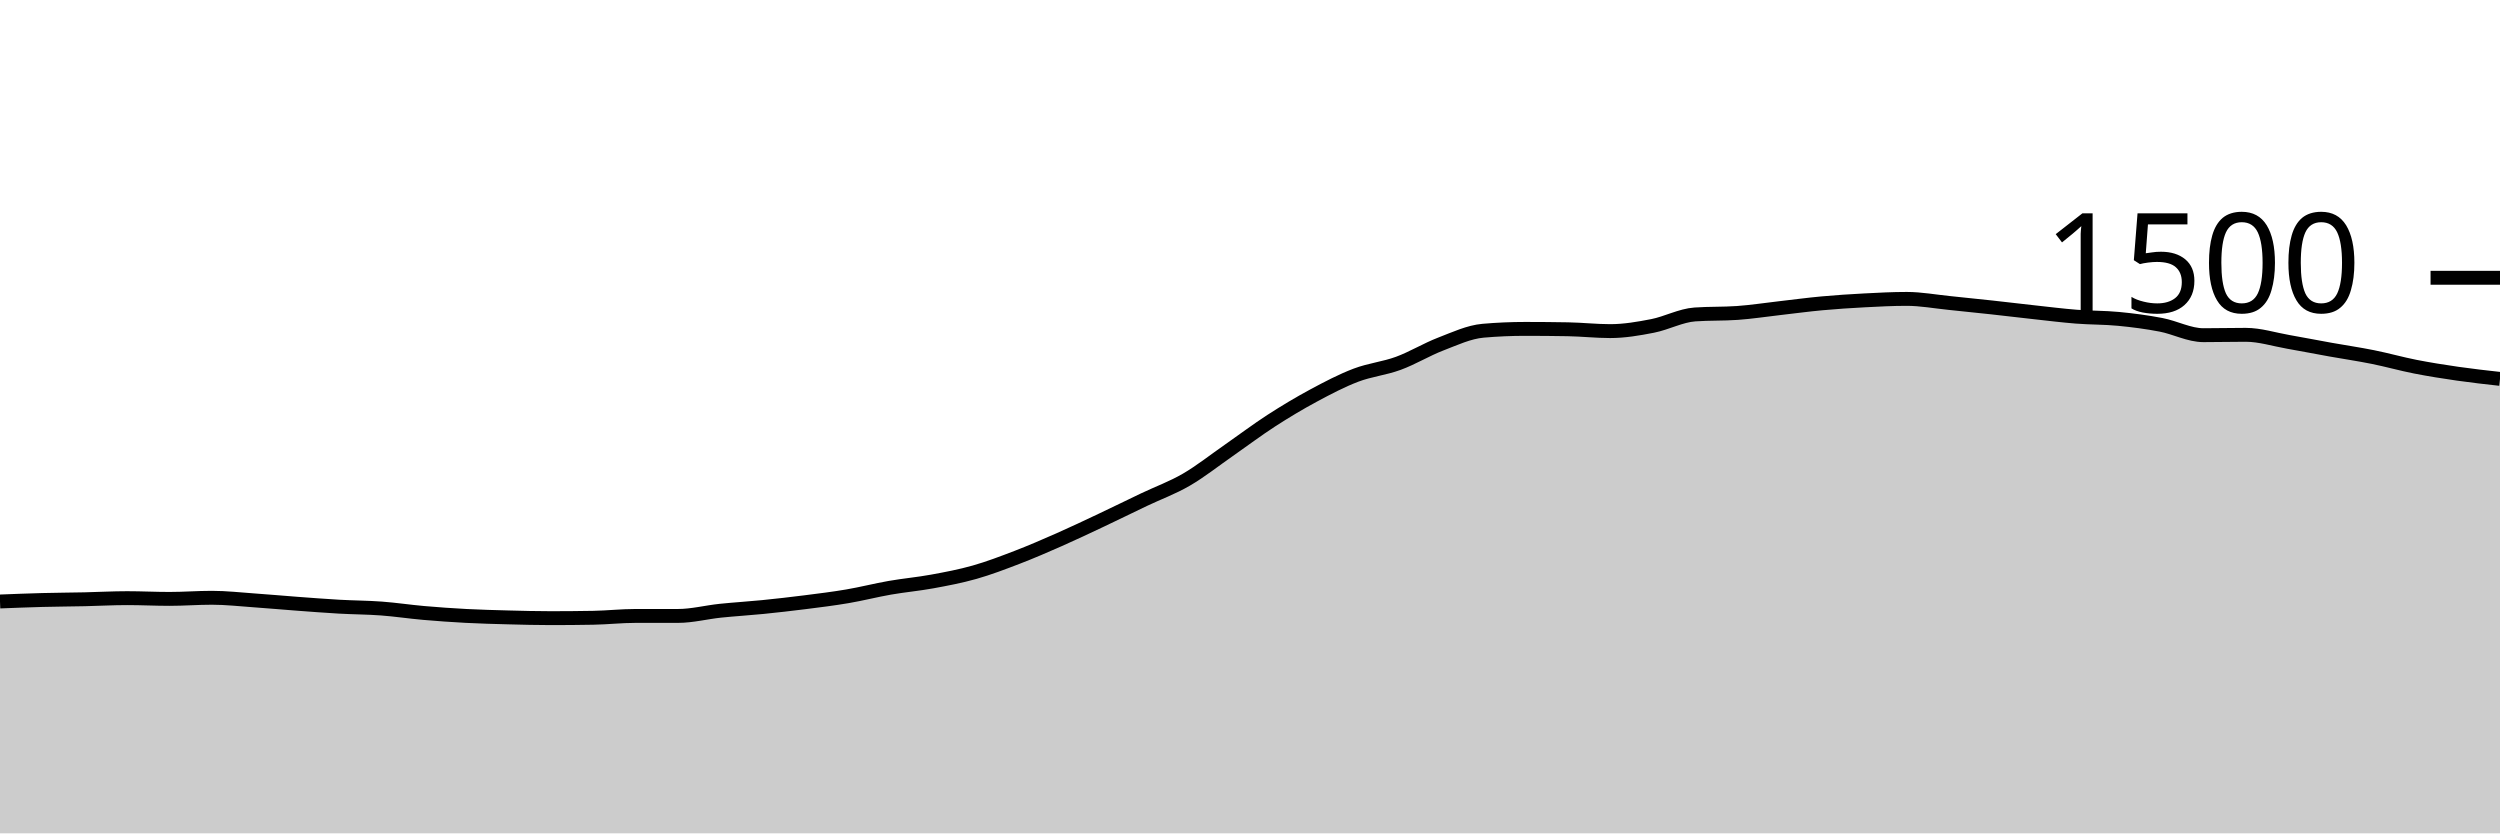
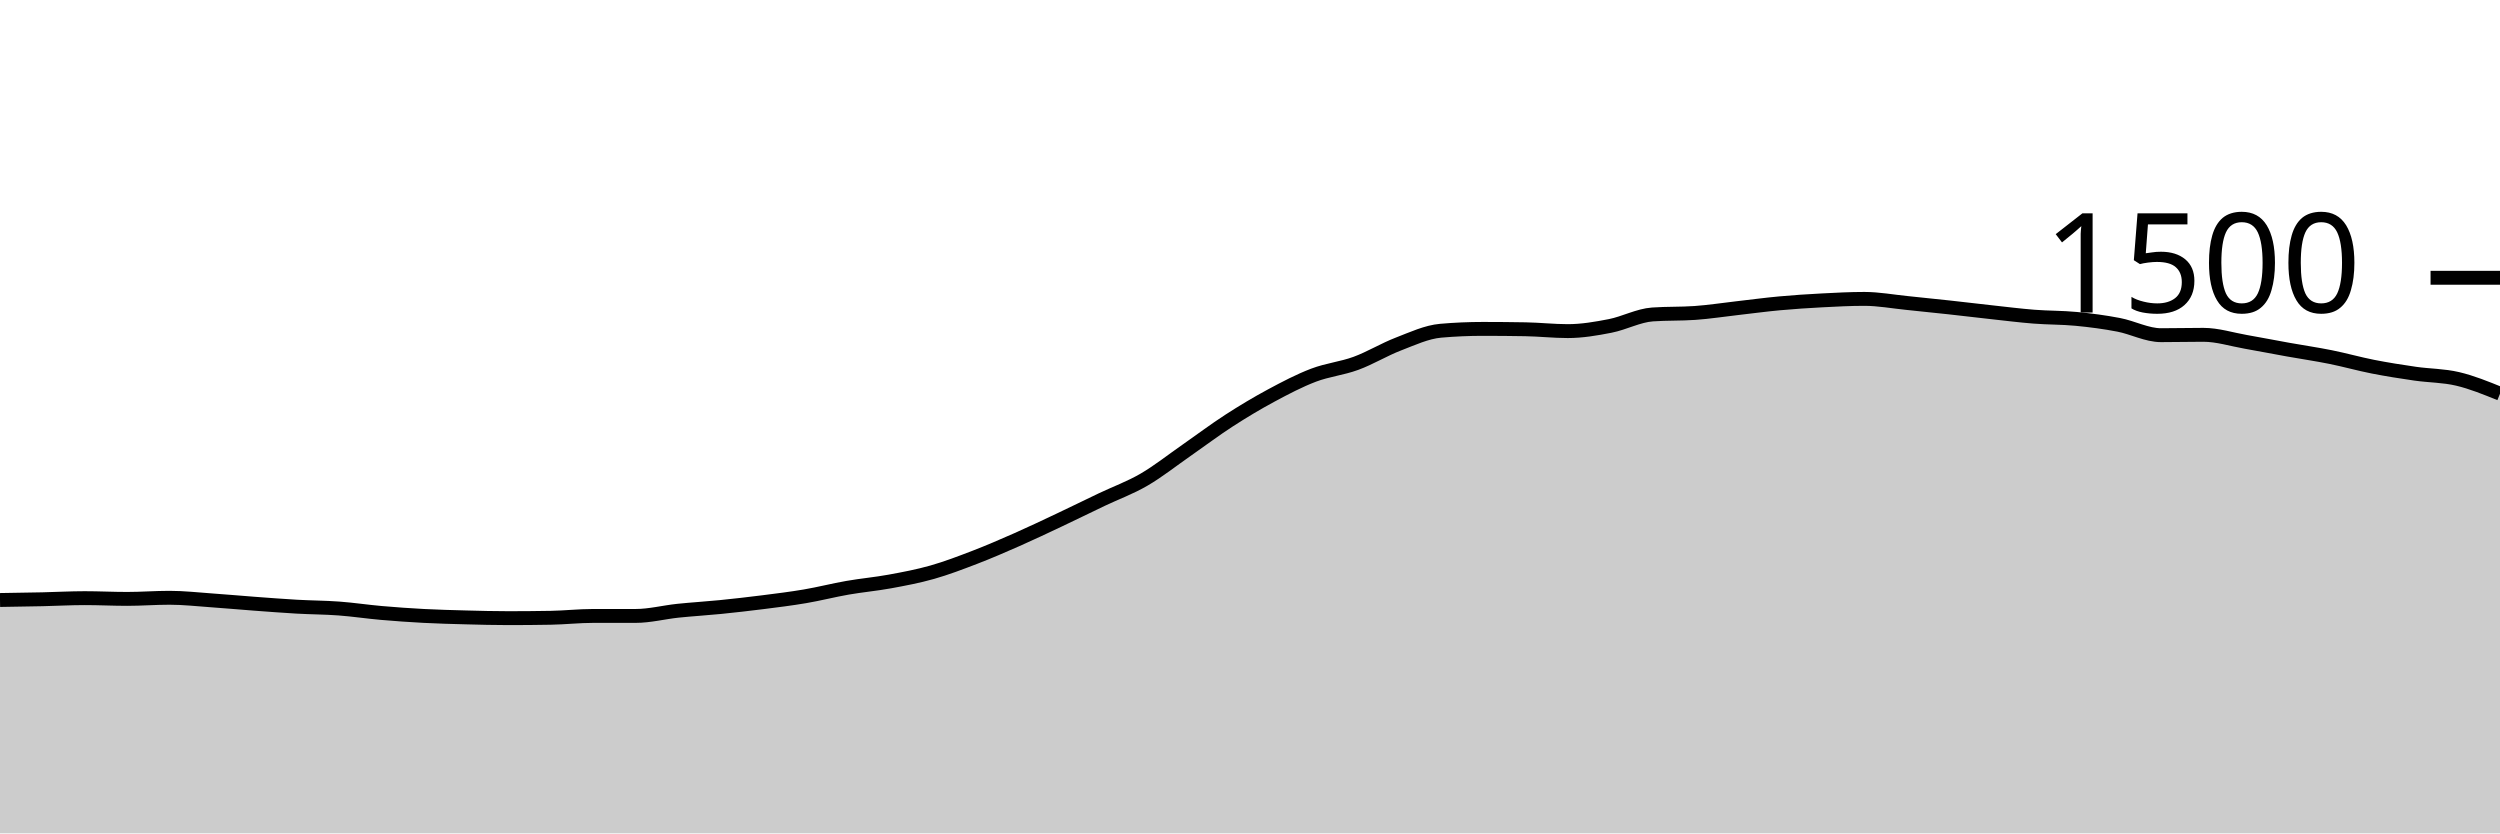
<svg xmlns="http://www.w3.org/2000/svg" viewBox="0 0 180 60">
  <g transform="translate(0,20)">
-     <path class="area" fill="rgba(0, 0, 0, 0.2)" d="M0,23.307C1.017,23.267,2.034,23.227,3.051,23.2C4.068,23.173,5.085,23.169,6.102,23.147C7.119,23.124,8.136,23.067,9.153,23.067C10.169,23.067,11.186,23.12,12.203,23.12C13.22,23.12,14.237,23.04,15.254,23.04C16.271,23.04,17.288,23.156,18.305,23.227C19.322,23.298,20.339,23.391,21.356,23.467C22.373,23.542,23.39,23.622,24.407,23.68C25.424,23.738,26.441,23.738,27.458,23.813C28.475,23.889,29.492,24.044,30.508,24.133C31.525,24.222,32.542,24.293,33.559,24.347C34.576,24.4,35.593,24.427,36.61,24.453C37.627,24.48,38.644,24.507,39.661,24.507C40.678,24.507,41.695,24.498,42.712,24.48C43.729,24.462,44.746,24.347,45.763,24.347C46.78,24.347,47.797,24.347,48.814,24.347C49.831,24.347,50.847,24.08,51.864,23.973C52.881,23.867,53.898,23.809,54.915,23.707C55.932,23.604,56.949,23.489,57.966,23.36C58.983,23.231,60,23.107,61.017,22.933C62.034,22.76,63.051,22.498,64.068,22.32C65.085,22.142,66.102,22.053,67.119,21.867C68.136,21.68,69.153,21.489,70.169,21.2C71.186,20.911,72.203,20.524,73.22,20.133C74.237,19.742,75.254,19.302,76.271,18.853C77.288,18.404,78.305,17.92,79.322,17.44C80.339,16.96,81.356,16.458,82.373,15.973C83.39,15.489,84.407,15.124,85.424,14.533C86.441,13.942,87.458,13.133,88.475,12.427C89.492,11.72,90.508,10.951,91.525,10.293C92.542,9.636,93.559,9.027,94.576,8.48C95.593,7.933,96.61,7.4,97.627,7.013C98.644,6.627,99.661,6.533,100.678,6.16C101.695,5.787,102.712,5.164,103.729,4.773C104.746,4.382,105.763,3.902,106.78,3.813C107.797,3.724,108.814,3.68,109.831,3.68C110.847,3.68,111.864,3.689,112.881,3.707C113.898,3.724,114.915,3.84,115.932,3.84C116.949,3.84,117.966,3.667,118.983,3.467C120,3.267,121.017,2.711,122.034,2.64C123.051,2.569,124.068,2.604,125.085,2.533C126.102,2.462,127.119,2.302,128.136,2.187C129.153,2.071,130.169,1.933,131.186,1.84C132.203,1.747,133.22,1.68,134.237,1.627C135.254,1.573,136.271,1.52,137.288,1.52C138.305,1.52,139.322,1.711,140.339,1.813C141.356,1.916,142.373,2.022,143.39,2.133C144.407,2.244,145.424,2.369,146.441,2.48C147.458,2.591,148.475,2.72,149.492,2.8C150.508,2.88,151.525,2.862,152.542,2.96C153.559,3.058,154.576,3.191,155.593,3.387C156.61,3.582,157.627,4.133,158.644,4.133C159.661,4.133,160.678,4.107,161.695,4.107C162.712,4.107,163.729,4.436,164.746,4.613C165.763,4.791,166.78,4.991,167.797,5.173C168.814,5.356,169.831,5.502,170.847,5.707C171.864,5.911,172.881,6.2,173.898,6.4C174.915,6.6,175.932,6.76,176.949,6.907C177.966,7.053,178.983,7.167,180,7.28L180,40C178.983,40,177.966,40,176.949,40C175.932,40,174.915,40,173.898,40C172.881,40,171.864,40,170.847,40C169.831,40,168.814,40,167.797,40C166.78,40,165.763,40,164.746,40C163.729,40,162.712,40,161.695,40C160.678,40,159.661,40,158.644,40C157.627,40,156.61,40,155.593,40C154.576,40,153.559,40,152.542,40C151.525,40,150.508,40,149.492,40C148.475,40,147.458,40,146.441,40C145.424,40,144.407,40,143.39,40C142.373,40,141.356,40,140.339,40C139.322,40,138.305,40,137.288,40C136.271,40,135.254,40,134.237,40C133.22,40,132.203,40,131.186,40C130.169,40,129.153,40,128.136,40C127.119,40,126.102,40,125.085,40C124.068,40,123.051,40,122.034,40C121.017,40,120,40,118.983,40C117.966,40,116.949,40,115.932,40C114.915,40,113.898,40,112.881,40C111.864,40,110.847,40,109.831,40C108.814,40,107.797,40,106.78,40C105.763,40,104.746,40,103.729,40C102.712,40,101.695,40,100.678,40C99.661,40,98.644,40,97.627,40C96.61,40,95.593,40,94.576,40C93.559,40,92.542,40,91.525,40C90.508,40,89.492,40,88.475,40C87.458,40,86.441,40,85.424,40C84.407,40,83.39,40,82.373,40C81.356,40,80.339,40,79.322,40C78.305,40,77.288,40,76.271,40C75.254,40,74.237,40,73.22,40C72.203,40,71.186,40,70.169,40C69.153,40,68.136,40,67.119,40C66.102,40,65.085,40,64.068,40C63.051,40,62.034,40,61.017,40C60,40,58.983,40,57.966,40C56.949,40,55.932,40,54.915,40C53.898,40,52.881,40,51.864,40C50.847,40,49.831,40,48.814,40C47.797,40,46.78,40,45.763,40C44.746,40,43.729,40,42.712,40C41.695,40,40.678,40,39.661,40C38.644,40,37.627,40,36.61,40C35.593,40,34.576,40,33.559,40C32.542,40,31.525,40,30.508,40C29.492,40,28.475,40,27.458,40C26.441,40,25.424,40,24.407,40C23.39,40,22.373,40,21.356,40C20.339,40,19.322,40,18.305,40C17.288,40,16.271,40,15.254,40C14.237,40,13.22,40,12.203,40C11.186,40,10.169,40,9.153,40C8.136,40,7.119,40,6.102,40C5.085,40,4.068,40,3.051,40C2.034,40,1.017,40,0,40Z" />
-     <path class="line" stroke="black" fill="none" d="M0,23.307C1.017,23.267,2.034,23.227,3.051,23.2C4.068,23.173,5.085,23.169,6.102,23.147C7.119,23.124,8.136,23.067,9.153,23.067C10.169,23.067,11.186,23.12,12.203,23.12C13.22,23.12,14.237,23.04,15.254,23.04C16.271,23.04,17.288,23.156,18.305,23.227C19.322,23.298,20.339,23.391,21.356,23.467C22.373,23.542,23.39,23.622,24.407,23.68C25.424,23.738,26.441,23.738,27.458,23.813C28.475,23.889,29.492,24.044,30.508,24.133C31.525,24.222,32.542,24.293,33.559,24.347C34.576,24.4,35.593,24.427,36.61,24.453C37.627,24.48,38.644,24.507,39.661,24.507C40.678,24.507,41.695,24.498,42.712,24.48C43.729,24.462,44.746,24.347,45.763,24.347C46.78,24.347,47.797,24.347,48.814,24.347C49.831,24.347,50.847,24.08,51.864,23.973C52.881,23.867,53.898,23.809,54.915,23.707C55.932,23.604,56.949,23.489,57.966,23.36C58.983,23.231,60,23.107,61.017,22.933C62.034,22.76,63.051,22.498,64.068,22.32C65.085,22.142,66.102,22.053,67.119,21.867C68.136,21.68,69.153,21.489,70.169,21.2C71.186,20.911,72.203,20.524,73.22,20.133C74.237,19.742,75.254,19.302,76.271,18.853C77.288,18.404,78.305,17.92,79.322,17.44C80.339,16.96,81.356,16.458,82.373,15.973C83.39,15.489,84.407,15.124,85.424,14.533C86.441,13.942,87.458,13.133,88.475,12.427C89.492,11.72,90.508,10.951,91.525,10.293C92.542,9.636,93.559,9.027,94.576,8.48C95.593,7.933,96.61,7.4,97.627,7.013C98.644,6.627,99.661,6.533,100.678,6.16C101.695,5.787,102.712,5.164,103.729,4.773C104.746,4.382,105.763,3.902,106.78,3.813C107.797,3.724,108.814,3.68,109.831,3.68C110.847,3.68,111.864,3.689,112.881,3.707C113.898,3.724,114.915,3.84,115.932,3.84C116.949,3.84,117.966,3.667,118.983,3.467C120,3.267,121.017,2.711,122.034,2.64C123.051,2.569,124.068,2.604,125.085,2.533C126.102,2.462,127.119,2.302,128.136,2.187C129.153,2.071,130.169,1.933,131.186,1.84C132.203,1.747,133.22,1.68,134.237,1.627C135.254,1.573,136.271,1.52,137.288,1.52C138.305,1.52,139.322,1.711,140.339,1.813C141.356,1.916,142.373,2.022,143.39,2.133C144.407,2.244,145.424,2.369,146.441,2.48C147.458,2.591,148.475,2.72,149.492,2.8C150.508,2.88,151.525,2.862,152.542,2.96C153.559,3.058,154.576,3.191,155.593,3.387C156.61,3.582,157.627,4.133,158.644,4.133C159.661,4.133,160.678,4.107,161.695,4.107C162.712,4.107,163.729,4.436,164.746,4.613C165.763,4.791,166.78,4.991,167.797,5.173C168.814,5.356,169.831,5.502,170.847,5.707C171.864,5.911,172.881,6.2,173.898,6.4C174.915,6.6,175.932,6.76,176.949,6.907C177.966,7.053,178.983,7.167,180,7.28" />
+     <path class="area" fill="rgba(0, 0, 0, 0.2)" d="M0,23.2C1.017,23.184,2.034,23.169,3.051,23.147C4.068,23.124,5.085,23.067,6.102,23.067C7.119,23.067,8.136,23.12,9.153,23.12C10.169,23.12,11.186,23.04,12.203,23.04C13.22,23.04,14.237,23.156,15.254,23.227C16.271,23.298,17.288,23.391,18.305,23.467C19.322,23.542,20.339,23.622,21.356,23.68C22.373,23.738,23.39,23.738,24.407,23.813C25.424,23.889,26.441,24.044,27.458,24.133C28.475,24.222,29.492,24.293,30.508,24.347C31.525,24.4,32.542,24.427,33.559,24.453C34.576,24.48,35.593,24.507,36.61,24.507C37.627,24.507,38.644,24.498,39.661,24.48C40.678,24.462,41.695,24.347,42.712,24.347C43.729,24.347,44.746,24.347,45.763,24.347C46.78,24.347,47.797,24.08,48.814,23.973C49.831,23.867,50.847,23.809,51.864,23.707C52.881,23.604,53.898,23.489,54.915,23.36C55.932,23.231,56.949,23.107,57.966,22.933C58.983,22.76,60,22.498,61.017,22.32C62.034,22.142,63.051,22.053,64.068,21.867C65.085,21.68,66.102,21.489,67.119,21.2C68.136,20.911,69.153,20.524,70.169,20.133C71.186,19.742,72.203,19.302,73.22,18.853C74.237,18.404,75.254,17.92,76.271,17.44C77.288,16.96,78.305,16.458,79.322,15.973C80.339,15.489,81.356,15.124,82.373,14.533C83.39,13.942,84.407,13.133,85.424,12.427C86.441,11.72,87.458,10.951,88.475,10.293C89.492,9.636,90.508,9.027,91.525,8.48C92.542,7.933,93.559,7.4,94.576,7.013C95.593,6.627,96.61,6.533,97.627,6.16C98.644,5.787,99.661,5.164,100.678,4.773C101.695,4.382,102.712,3.902,103.729,3.813C104.746,3.724,105.763,3.68,106.78,3.68C107.797,3.68,108.814,3.689,109.831,3.707C110.847,3.724,111.864,3.84,112.881,3.84C113.898,3.84,114.915,3.667,115.932,3.467C116.949,3.267,117.966,2.711,118.983,2.64C120,2.569,121.017,2.604,122.034,2.533C123.051,2.462,124.068,2.302,125.085,2.187C126.102,2.071,127.119,1.933,128.136,1.84C129.153,1.747,130.169,1.68,131.186,1.627C132.203,1.573,133.22,1.52,134.237,1.52C135.254,1.52,136.271,1.711,137.288,1.813C138.305,1.916,139.322,2.022,140.339,2.133C141.356,2.244,142.373,2.369,143.39,2.48C144.407,2.591,145.424,2.72,146.441,2.8C147.458,2.88,148.475,2.862,149.492,2.96C150.508,3.058,151.525,3.191,152.542,3.387C153.559,3.582,154.576,4.133,155.593,4.133C156.61,4.133,157.627,4.107,158.644,4.107C159.661,4.107,160.678,4.436,161.695,4.613C162.712,4.791,163.729,4.991,164.746,5.173C165.763,5.356,166.78,5.502,167.797,5.707C168.814,5.911,169.831,6.2,170.847,6.4C171.864,6.6,172.881,6.76,173.898,6.907C174.915,7.053,175.932,7.04,176.949,7.28C177.966,7.52,178.983,7.933,180,8.347L180,40C178.983,40,177.966,40,176.949,40C175.932,40,174.915,40,173.898,40C172.881,40,171.864,40,170.847,40C169.831,40,168.814,40,167.797,40C166.78,40,165.763,40,164.746,40C163.729,40,162.712,40,161.695,40C160.678,40,159.661,40,158.644,40C157.627,40,156.61,40,155.593,40C154.576,40,153.559,40,152.542,40C151.525,40,150.508,40,149.492,40C148.475,40,147.458,40,146.441,40C145.424,40,144.407,40,143.39,40C142.373,40,141.356,40,140.339,40C139.322,40,138.305,40,137.288,40C136.271,40,135.254,40,134.237,40C133.22,40,132.203,40,131.186,40C130.169,40,129.153,40,128.136,40C127.119,40,126.102,40,125.085,40C124.068,40,123.051,40,122.034,40C121.017,40,120,40,118.983,40C117.966,40,116.949,40,115.932,40C114.915,40,113.898,40,112.881,40C111.864,40,110.847,40,109.831,40C108.814,40,107.797,40,106.78,40C105.763,40,104.746,40,103.729,40C102.712,40,101.695,40,100.678,40C99.661,40,98.644,40,97.627,40C96.61,40,95.593,40,94.576,40C93.559,40,92.542,40,91.525,40C90.508,40,89.492,40,88.475,40C87.458,40,86.441,40,85.424,40C84.407,40,83.39,40,82.373,40C81.356,40,80.339,40,79.322,40C78.305,40,77.288,40,76.271,40C75.254,40,74.237,40,73.22,40C72.203,40,71.186,40,70.169,40C69.153,40,68.136,40,67.119,40C66.102,40,65.085,40,64.068,40C63.051,40,62.034,40,61.017,40C60,40,58.983,40,57.966,40C56.949,40,55.932,40,54.915,40C53.898,40,52.881,40,51.864,40C50.847,40,49.831,40,48.814,40C47.797,40,46.78,40,45.763,40C44.746,40,43.729,40,42.712,40C41.695,40,40.678,40,39.661,40C38.644,40,37.627,40,36.61,40C35.593,40,34.576,40,33.559,40C32.542,40,31.525,40,30.508,40C29.492,40,28.475,40,27.458,40C26.441,40,25.424,40,24.407,40C23.39,40,22.373,40,21.356,40C20.339,40,19.322,40,18.305,40C17.288,40,16.271,40,15.254,40C14.237,40,13.22,40,12.203,40C11.186,40,10.169,40,9.153,40C8.136,40,7.119,40,6.102,40C5.085,40,4.068,40,3.051,40C2.034,40,1.017,40,0,40Z" />
+     <path class="line" stroke="black" fill="none" d="M0,23.2C1.017,23.184,2.034,23.169,3.051,23.147C4.068,23.124,5.085,23.067,6.102,23.067C7.119,23.067,8.136,23.12,9.153,23.12C10.169,23.12,11.186,23.04,12.203,23.04C13.22,23.04,14.237,23.156,15.254,23.227C16.271,23.298,17.288,23.391,18.305,23.467C19.322,23.542,20.339,23.622,21.356,23.68C22.373,23.738,23.39,23.738,24.407,23.813C25.424,23.889,26.441,24.044,27.458,24.133C28.475,24.222,29.492,24.293,30.508,24.347C31.525,24.4,32.542,24.427,33.559,24.453C34.576,24.48,35.593,24.507,36.61,24.507C37.627,24.507,38.644,24.498,39.661,24.48C40.678,24.462,41.695,24.347,42.712,24.347C43.729,24.347,44.746,24.347,45.763,24.347C46.78,24.347,47.797,24.08,48.814,23.973C49.831,23.867,50.847,23.809,51.864,23.707C52.881,23.604,53.898,23.489,54.915,23.36C55.932,23.231,56.949,23.107,57.966,22.933C58.983,22.76,60,22.498,61.017,22.32C62.034,22.142,63.051,22.053,64.068,21.867C65.085,21.68,66.102,21.489,67.119,21.2C68.136,20.911,69.153,20.524,70.169,20.133C71.186,19.742,72.203,19.302,73.22,18.853C74.237,18.404,75.254,17.92,76.271,17.44C77.288,16.96,78.305,16.458,79.322,15.973C80.339,15.489,81.356,15.124,82.373,14.533C83.39,13.942,84.407,13.133,85.424,12.427C86.441,11.72,87.458,10.951,88.475,10.293C89.492,9.636,90.508,9.027,91.525,8.48C92.542,7.933,93.559,7.4,94.576,7.013C95.593,6.627,96.61,6.533,97.627,6.16C98.644,5.787,99.661,5.164,100.678,4.773C101.695,4.382,102.712,3.902,103.729,3.813C104.746,3.724,105.763,3.68,106.78,3.68C107.797,3.68,108.814,3.689,109.831,3.707C110.847,3.724,111.864,3.84,112.881,3.84C113.898,3.84,114.915,3.667,115.932,3.467C116.949,3.267,117.966,2.711,118.983,2.64C120,2.569,121.017,2.604,122.034,2.533C123.051,2.462,124.068,2.302,125.085,2.187C126.102,2.071,127.119,1.933,128.136,1.84C129.153,1.747,130.169,1.68,131.186,1.627C132.203,1.573,133.22,1.52,134.237,1.52C135.254,1.52,136.271,1.711,137.288,1.813C138.305,1.916,139.322,2.022,140.339,2.133C141.356,2.244,142.373,2.369,143.39,2.48C144.407,2.591,145.424,2.72,146.441,2.8C147.458,2.88,148.475,2.862,149.492,2.96C150.508,3.058,151.525,3.191,152.542,3.387C153.559,3.582,154.576,4.133,155.593,4.133C156.61,4.133,157.627,4.107,158.644,4.107C159.661,4.107,160.678,4.436,161.695,4.613C162.712,4.791,163.729,4.991,164.746,5.173C165.763,5.356,166.78,5.502,167.797,5.707C168.814,5.911,169.831,6.2,170.847,6.4C171.864,6.6,172.881,6.76,173.898,6.907C174.915,7.053,175.932,7.04,176.949,7.28C177.966,7.52,178.983,7.933,180,8.347" />
    <path class="axis-ceiling" stroke-width="1" stroke="black" fill="none" d="M175,0L180,0" />
    <text class="axis-ceiling-label" font-family="sans-serif" text-anchor="end" font-size="10px" x="170" y="2.5">1500</text>
  </g>
</svg>
